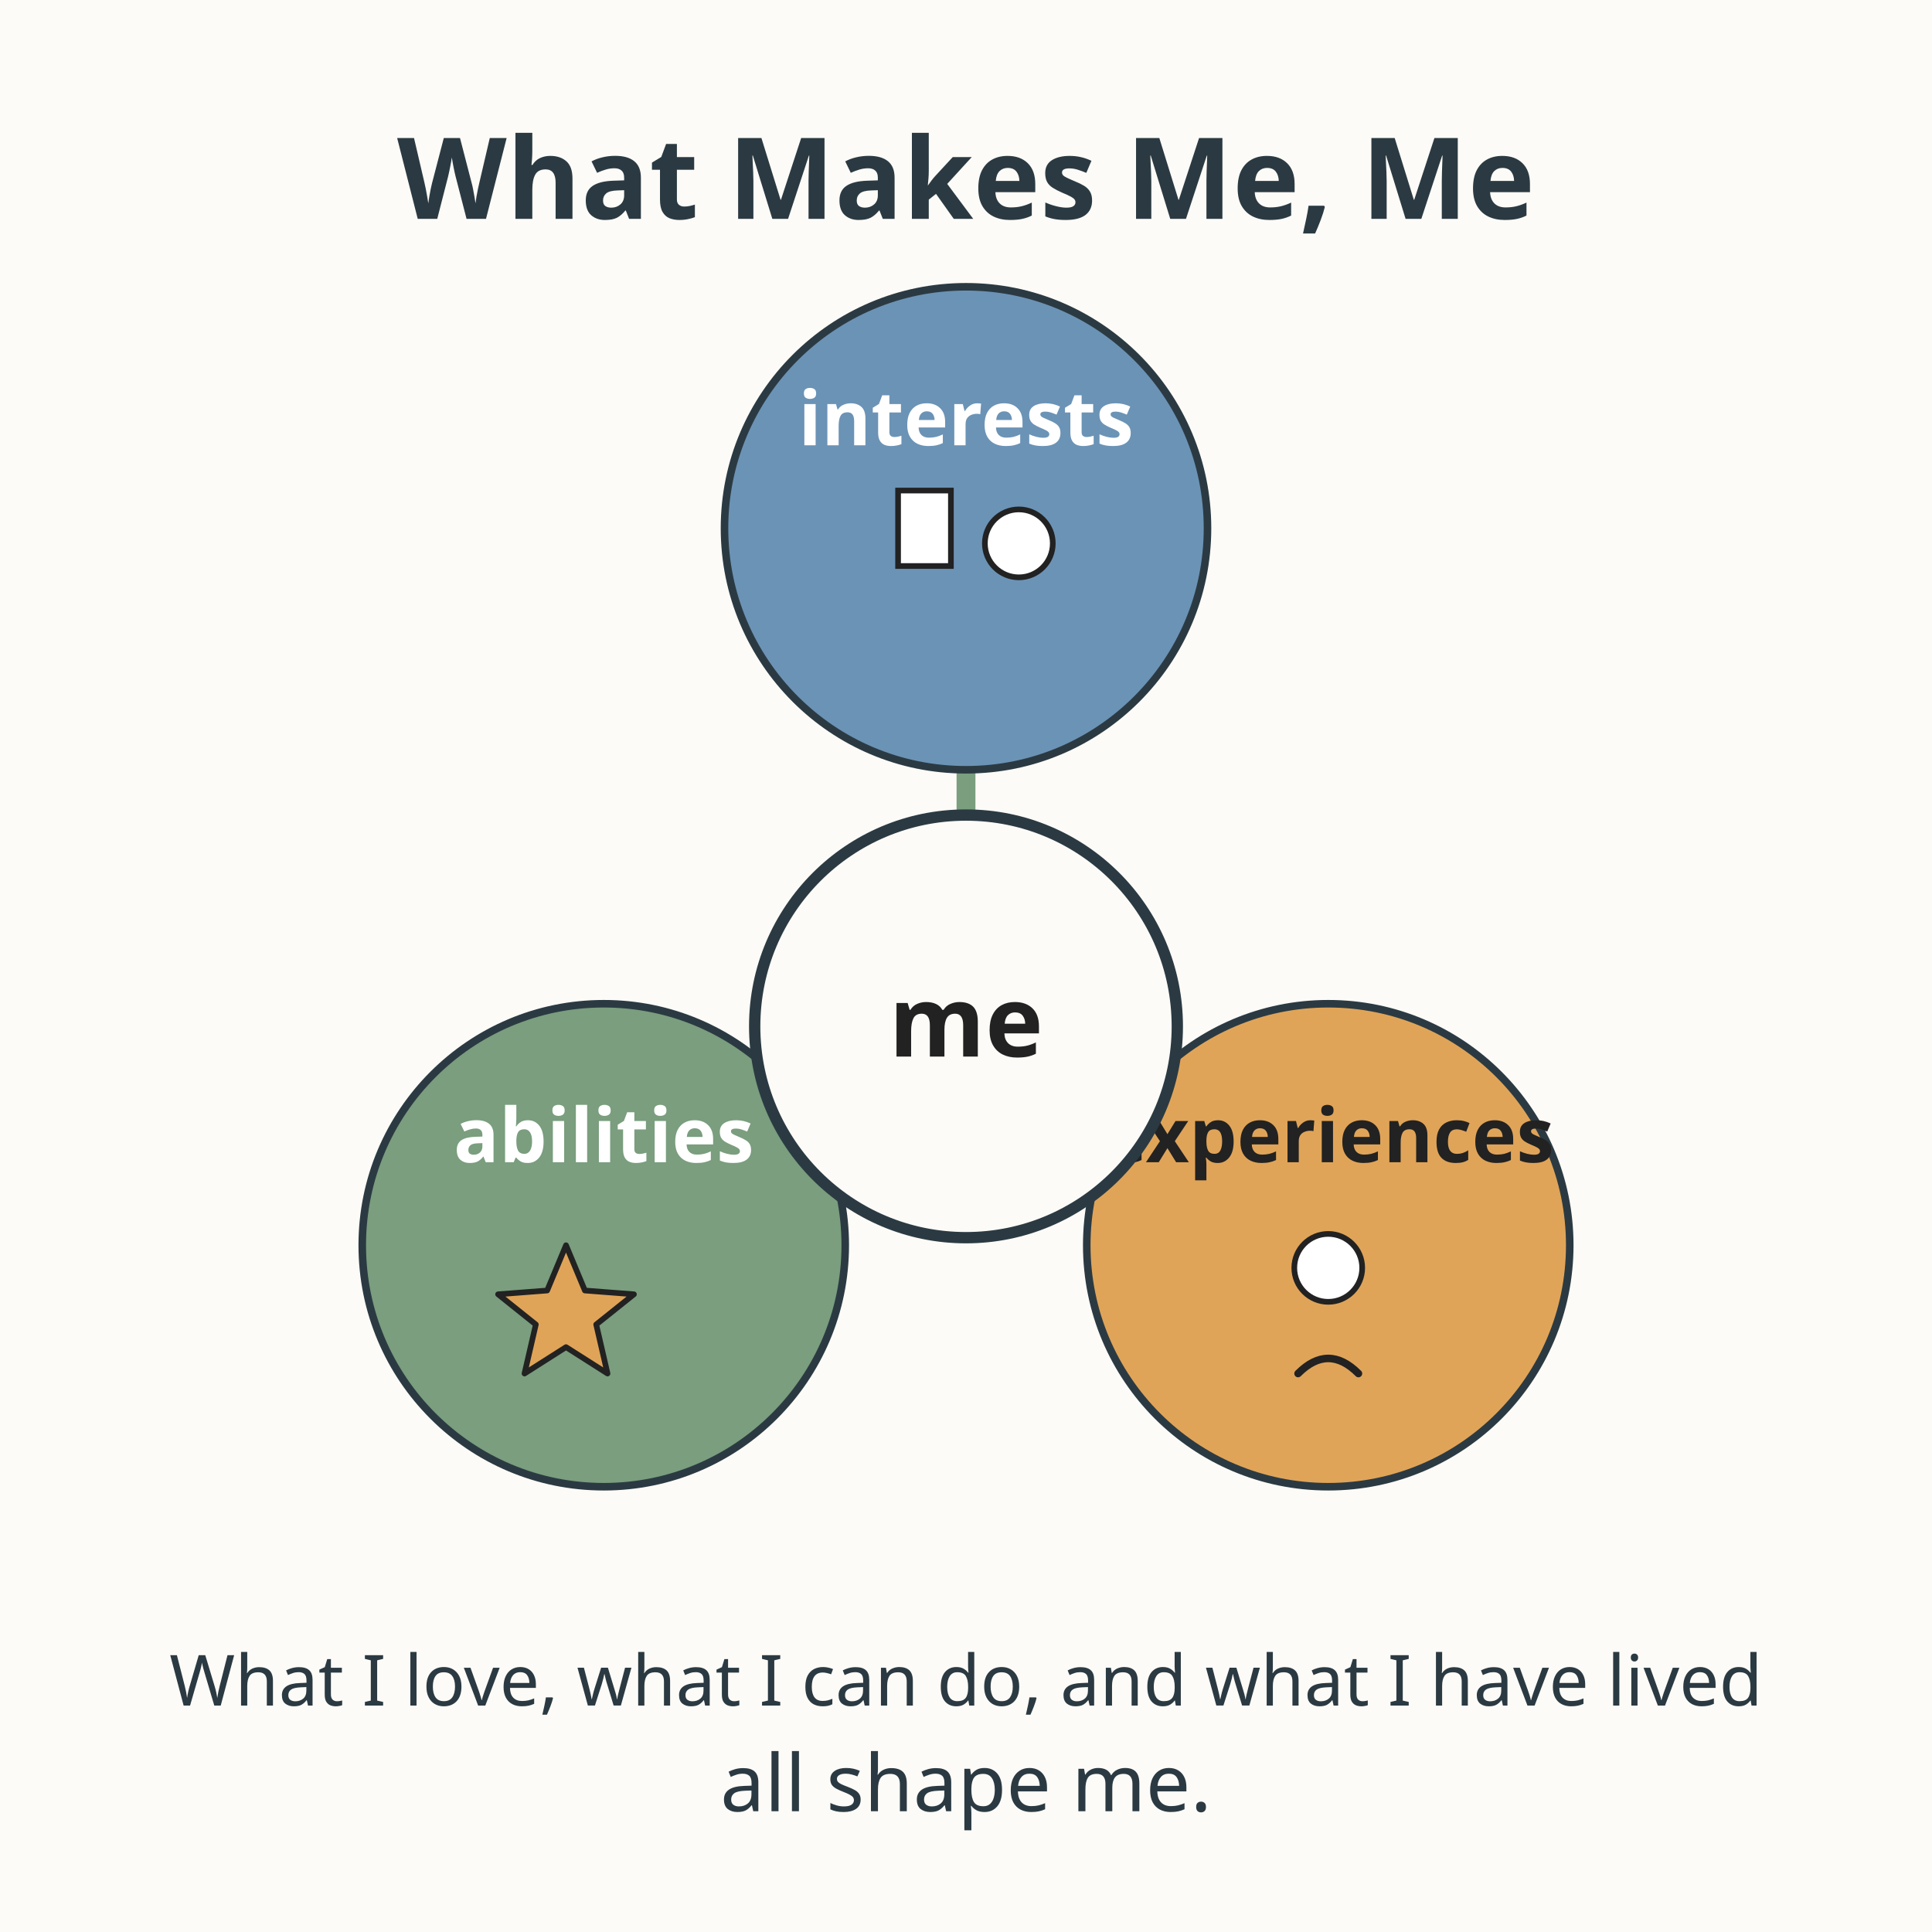
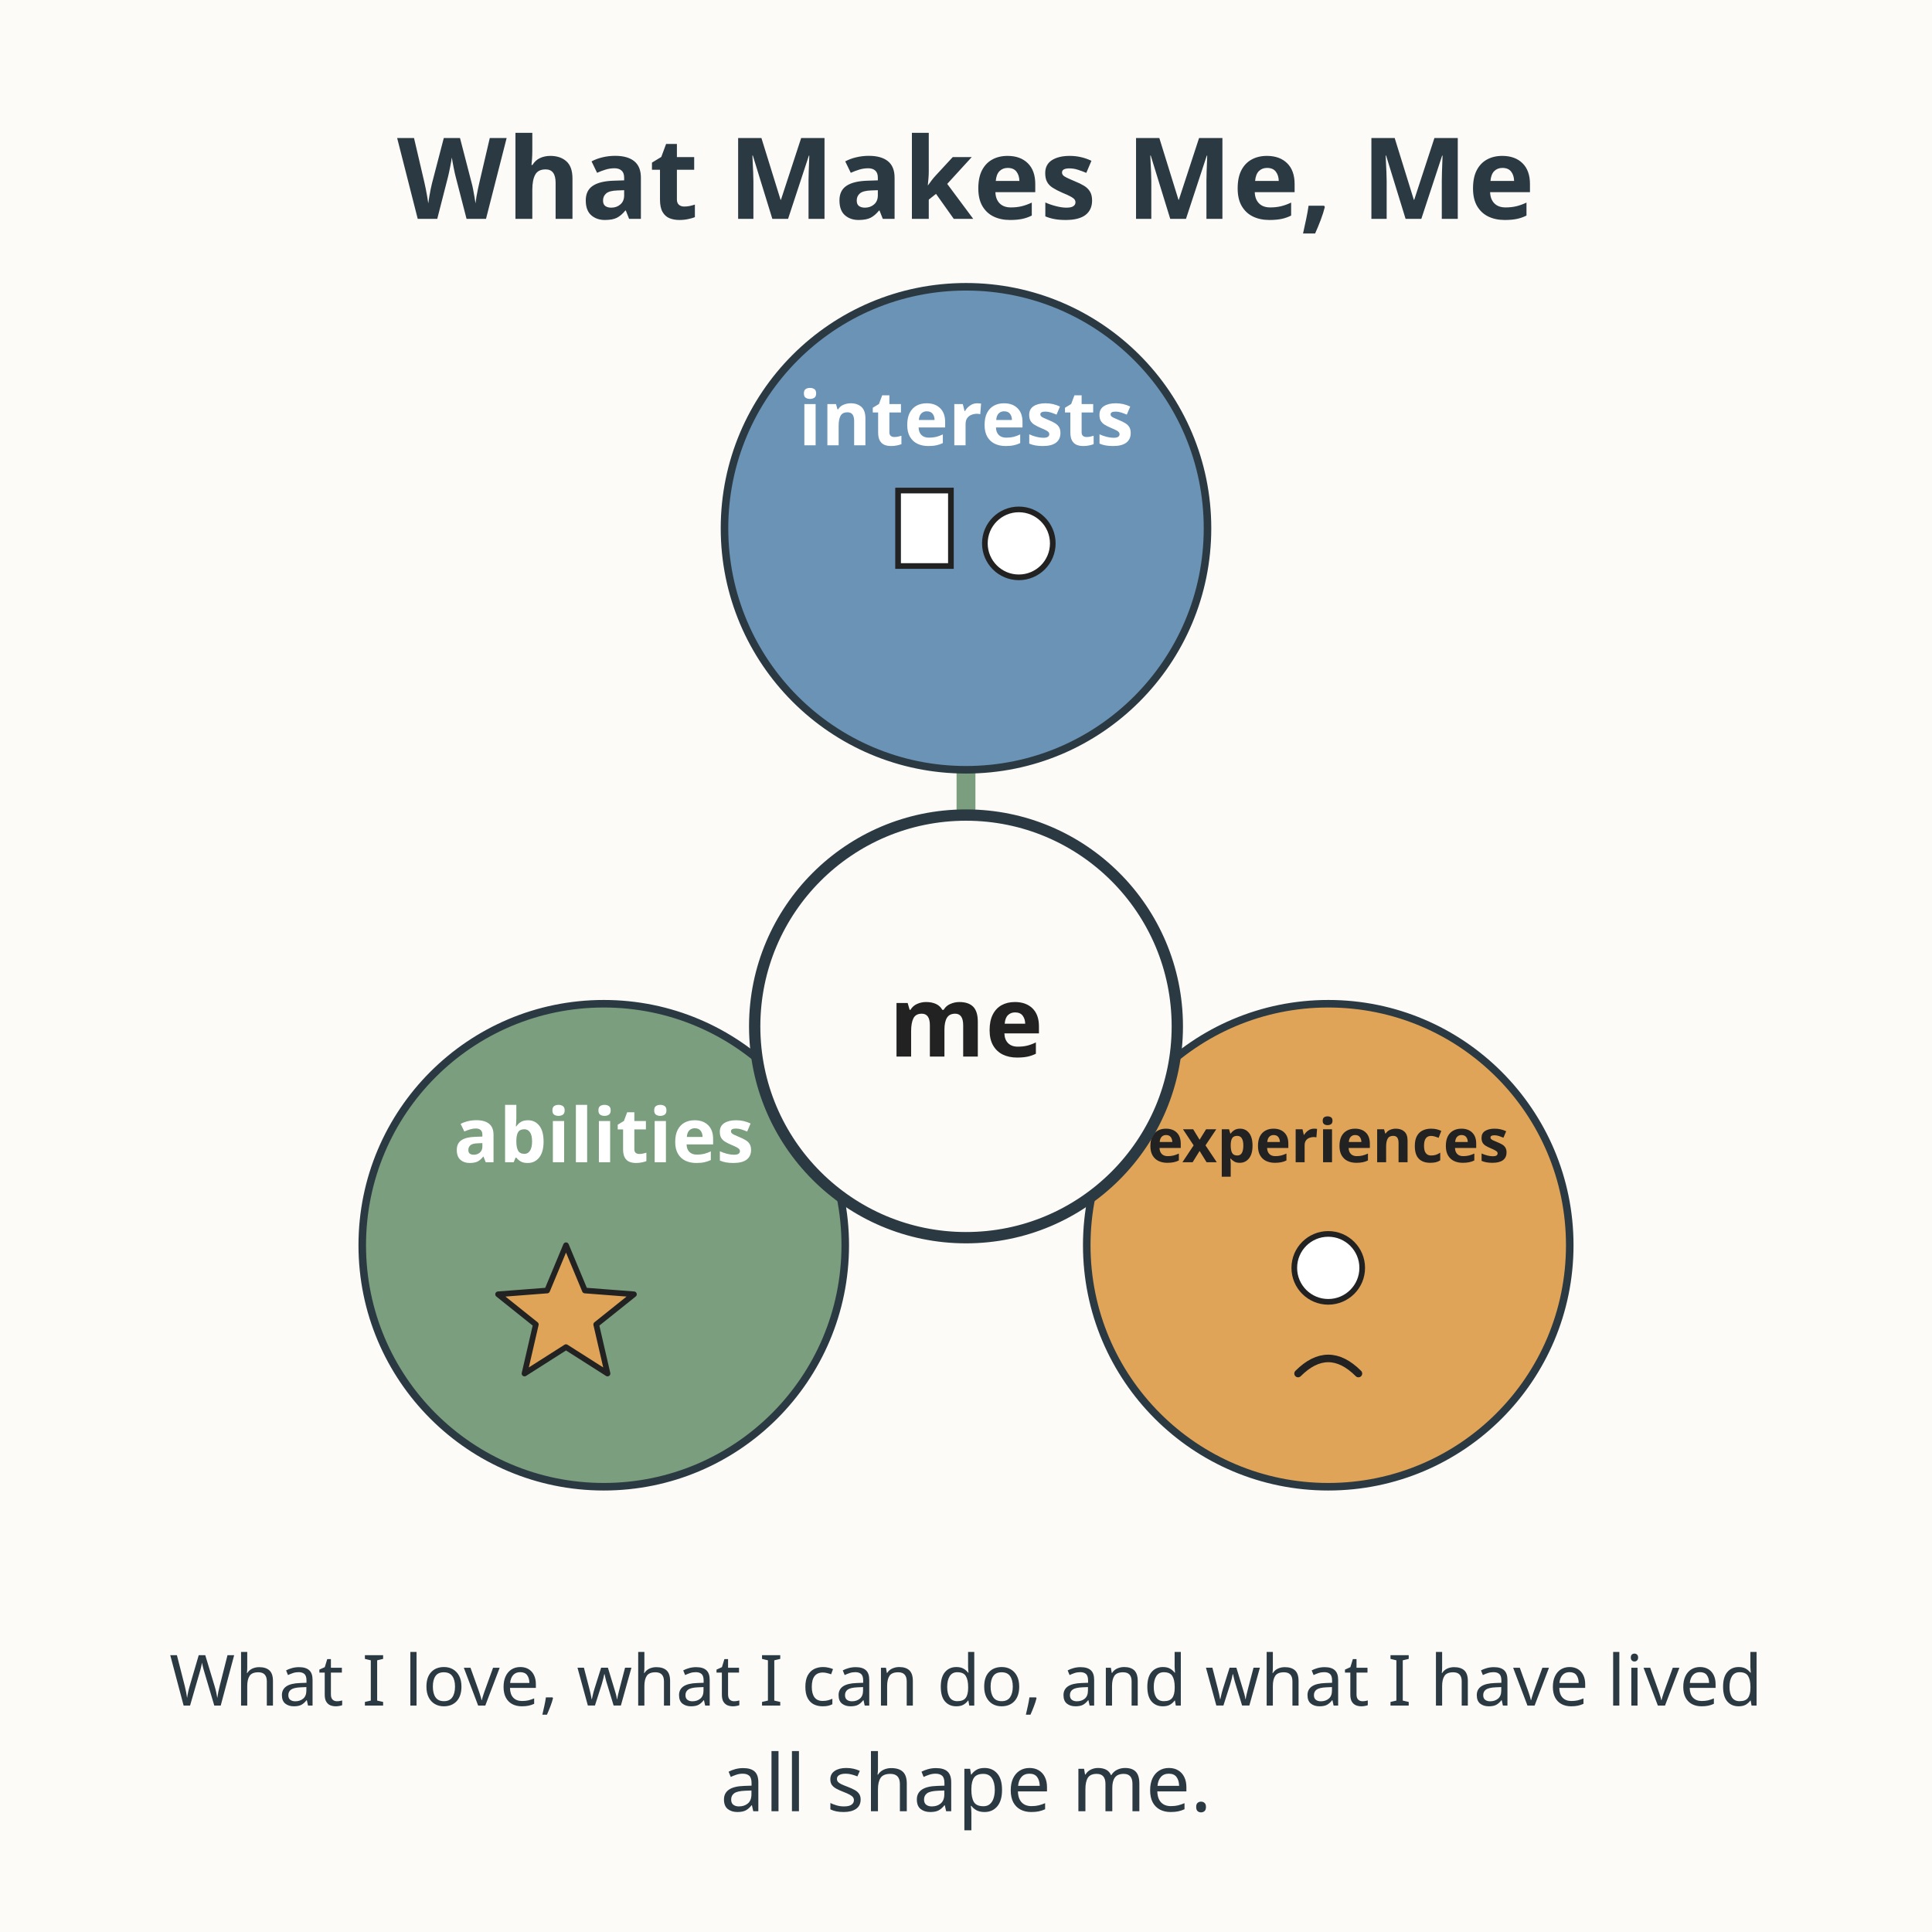
<svg xmlns="http://www.w3.org/2000/svg" viewBox="0 0 512 512" role="img" aria-labelledby="title-L-04-001-05-three-petal-me desc-L-04-001-05-three-petal-me">
  <rect width="512" height="512" fill="#fdfbf7" />
  <text x="256" y="58" text-anchor="middle" font-family="sans-serif" font-size="30" font-weight="bold" fill="#2b3a42">What Makes Me, Me</text>
  <line x1="256" y1="224" x2="256" y2="168" stroke="#7a9e7e" stroke-width="5" stroke-linecap="round" />
  <line x1="224" y1="272" x2="180" y2="312" stroke="#7a9e7e" stroke-width="5" stroke-linecap="round" />
  <line x1="288" y1="272" x2="332" y2="312" stroke="#7a9e7e" stroke-width="5" stroke-linecap="round" />
  <g>
    <circle cx="256" cy="140" r="64" fill="#6b93b6" stroke="#2b3a42" stroke-width="2" />
    <text x="256" y="118" text-anchor="middle" font-family="sans-serif" font-size="20" font-weight="bold" fill="#ffffff">interests</text>
    <rect x="238" y="130" width="14" height="20" fill="#ffffff" stroke="#222222" stroke-width="1.5" />
    <circle cx="270" cy="144" r="9" fill="#ffffff" stroke="#222222" stroke-width="1.5" />
  </g>
  <g>
    <circle cx="160" cy="330" r="64" fill="#7a9e7e" stroke="#2b3a42" stroke-width="2" />
    <text x="160" y="308" text-anchor="middle" font-family="sans-serif" font-size="20" font-weight="bold" fill="#ffffff">abilities</text>
    <path d="M150 330 l5 12 13 1 -10 8 3 13 -11 -7 -11 7 3 -13 -10 -8 13 -1 z" fill="#e0a458" stroke="#222222" stroke-width="1.5" stroke-linejoin="round" />
  </g>
  <g>
    <circle cx="352" cy="330" r="64" fill="#e0a458" stroke="#2b3a42" stroke-width="2" />
-     <text x="352" y="308" text-anchor="middle" font-family="sans-serif" font-size="20" font-weight="bold" fill="#222222">experiences</text>
+     <text x="352" y="308" text-anchor="middle" font-family="sans-serif" font-size="16" font-weight="bold" fill="#222222">experiences</text>
    <circle cx="352" cy="336" r="9" fill="#ffffff" stroke="#222222" stroke-width="1.5" />
    <path d="M344 364 Q352 356 360 364" fill="none" stroke="#222222" stroke-width="2" stroke-linecap="round" />
  </g>
  <circle cx="256" cy="272" r="56" fill="#fdfbf7" stroke="#2b3a42" stroke-width="3" />
  <text x="256" y="280" text-anchor="middle" font-family="sans-serif" font-size="26" font-weight="bold" fill="#222222">me</text>
  <text x="256" y="452" text-anchor="middle" font-family="sans-serif" font-size="18.7" fill="#2b3a42">What I love, what I can do, and what I have lived</text>
  <text x="256" y="480" text-anchor="middle" font-family="sans-serif" font-size="21" fill="#2b3a42">all shape me.</text>
</svg>
